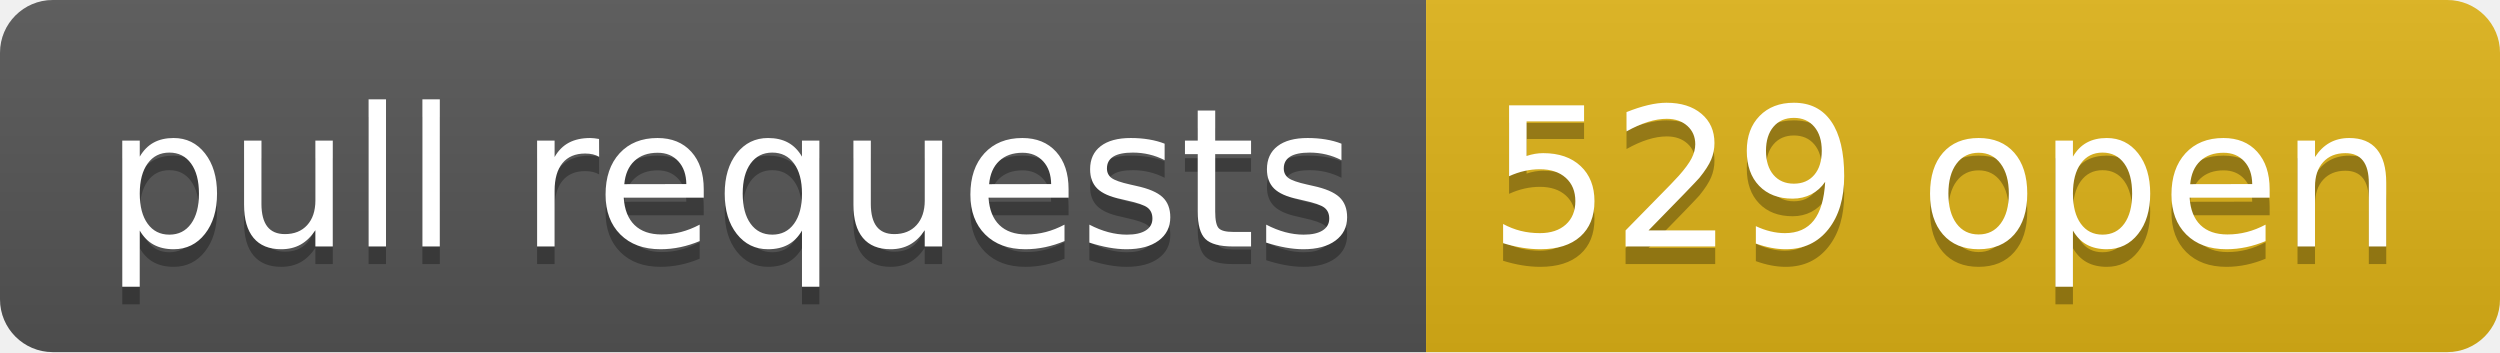
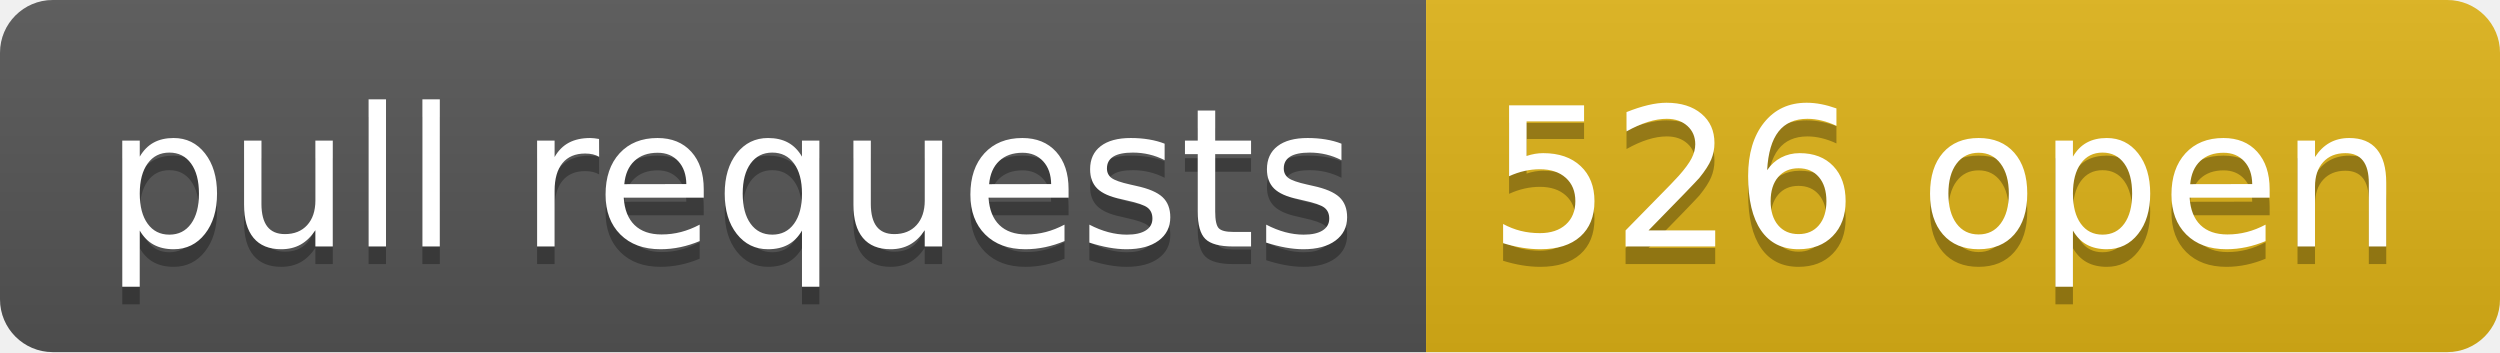
- <svg xmlns="http://www.w3.org/2000/svg" width="142" height="20" role="img" aria-label="pull requests: 529 open">
+ <svg xmlns="http://www.w3.org/2000/svg" width="142" height="20" role="img" aria-label="pull requests: 526 open">
  <linearGradient id="s" x2="0" y2="100%">
    <stop offset="0" stop-color="#bbb" stop-opacity=".1" />
    <stop offset="1" stop-opacity=".1" />
  </linearGradient>
  <clipPath id="r">
    <rect width="142" height="20" rx="3" fill="#fff" />
  </clipPath>
  <g clip-path="url(#r)">
    <rect width="81" height="20" fill="#555" />
    <rect x="81" width="61" height="20" fill="#dfb317" />
    <rect width="142" height="20" fill="url(#s)" />
  </g>
  <g fill="#fff" text-anchor="middle" font-family="Verdana,Geneva,DejaVu Sans,sans-serif" text-rendering="geometricPrecision" font-size="110">
    <text aria-hidden="true" x="415" y="150" fill="#010101" fill-opacity=".3" transform="scale(.1)" textLength="710">pull requests</text>
    <text x="415" y="140" transform="scale(.1)" fill="#fff" textLength="710">pull requests</text>
-     <text aria-hidden="true" x="1105" y="150" fill="#010101" fill-opacity=".3" transform="scale(.1)" textLength="510">529 open</text>
-     <text x="1105" y="140" transform="scale(.1)" fill="#fff" textLength="510">529 open</text>
+     <text aria-hidden="true" x="1105" y="150" fill="#010101" fill-opacity=".3" transform="scale(.1)" textLength="510">526 open</text>
+     <text x="1105" y="140" transform="scale(.1)" fill="#fff" textLength="510">526 open</text>
  </g>
</svg>
